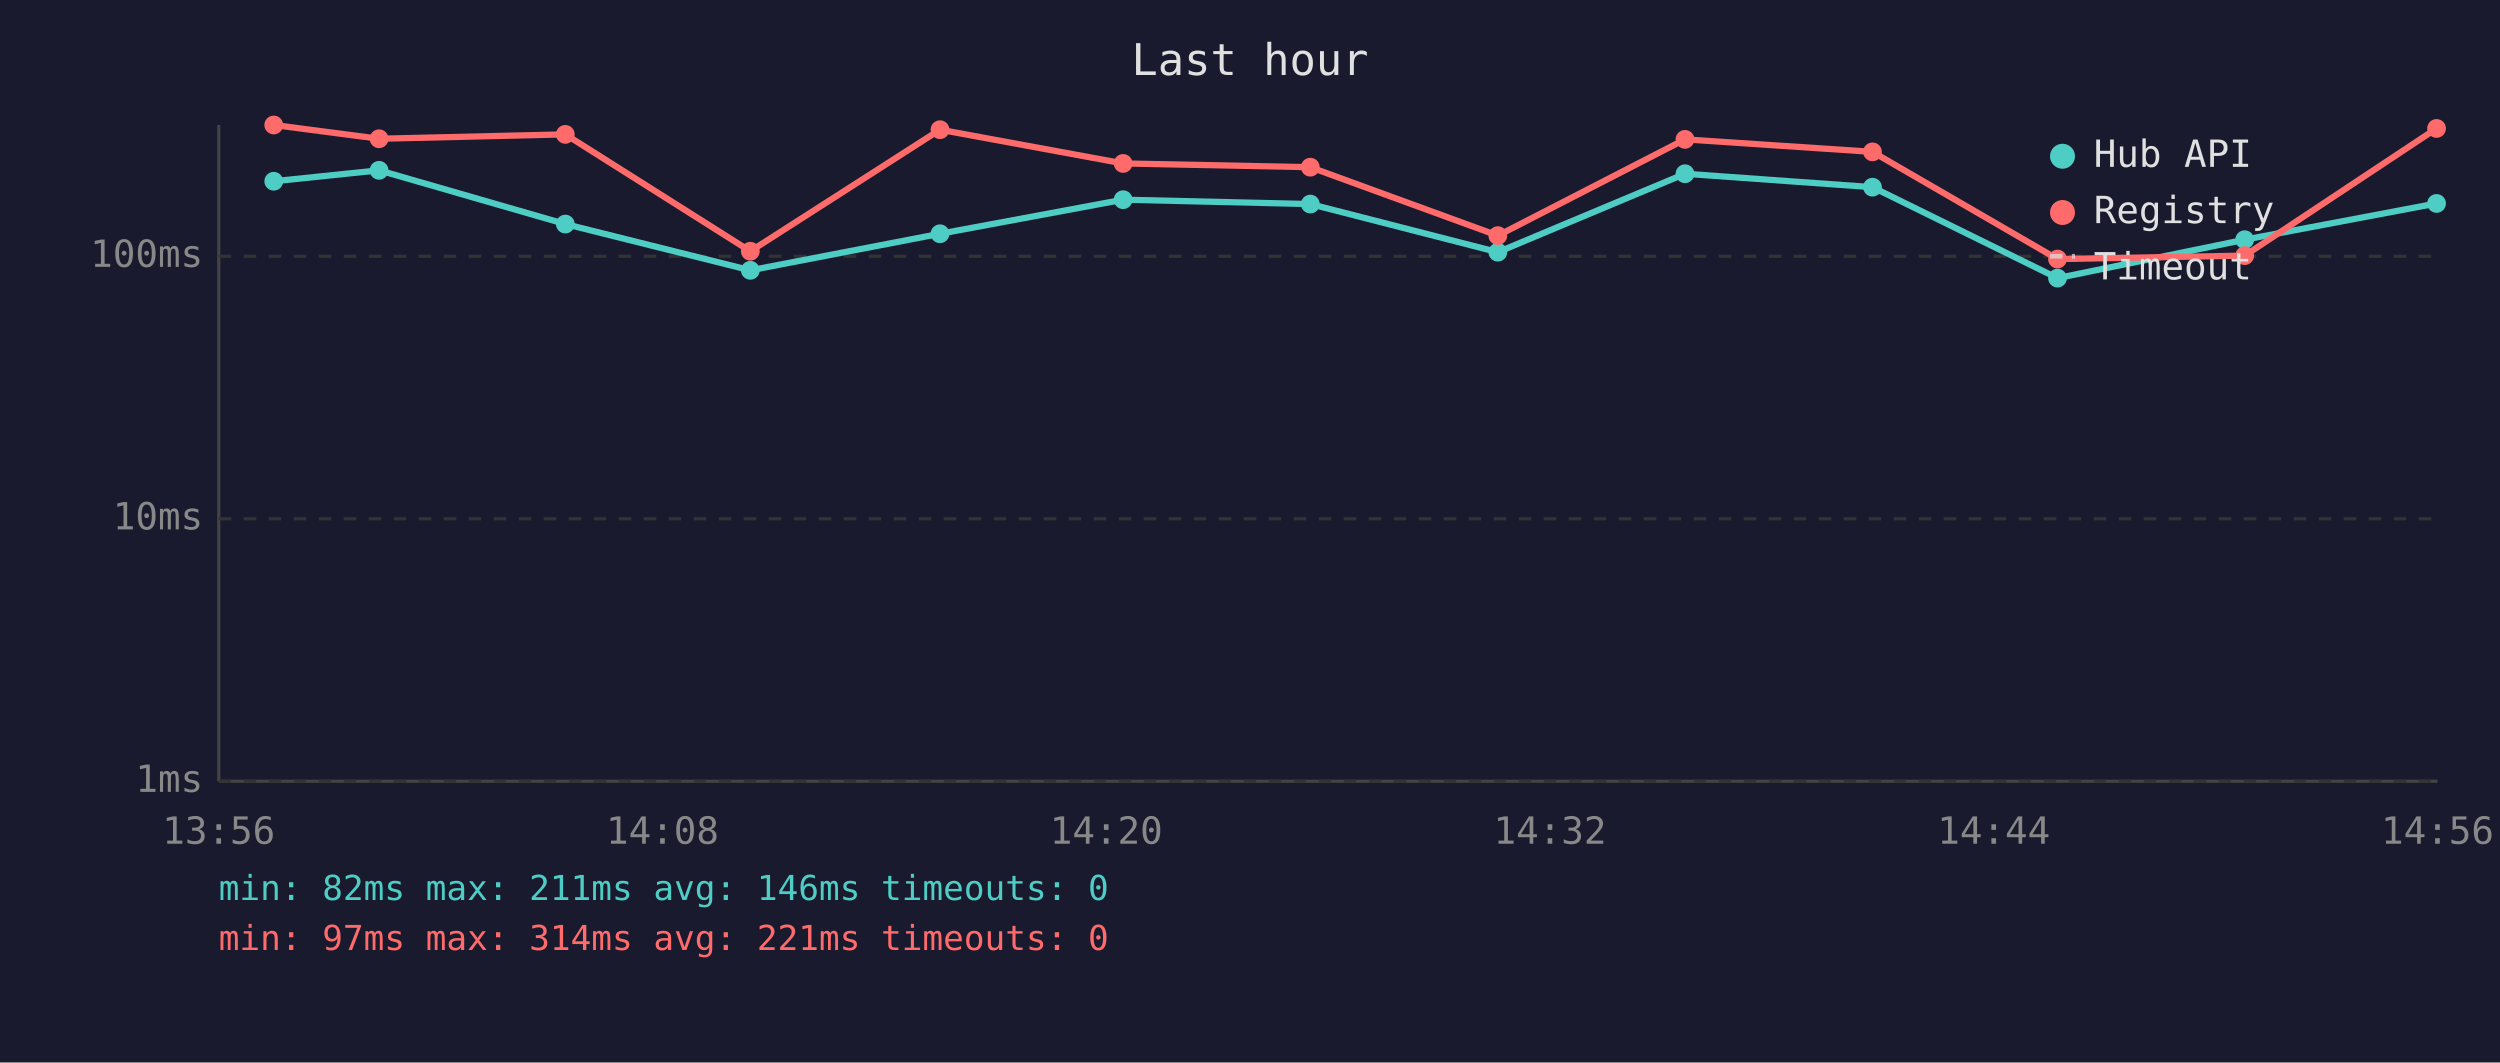
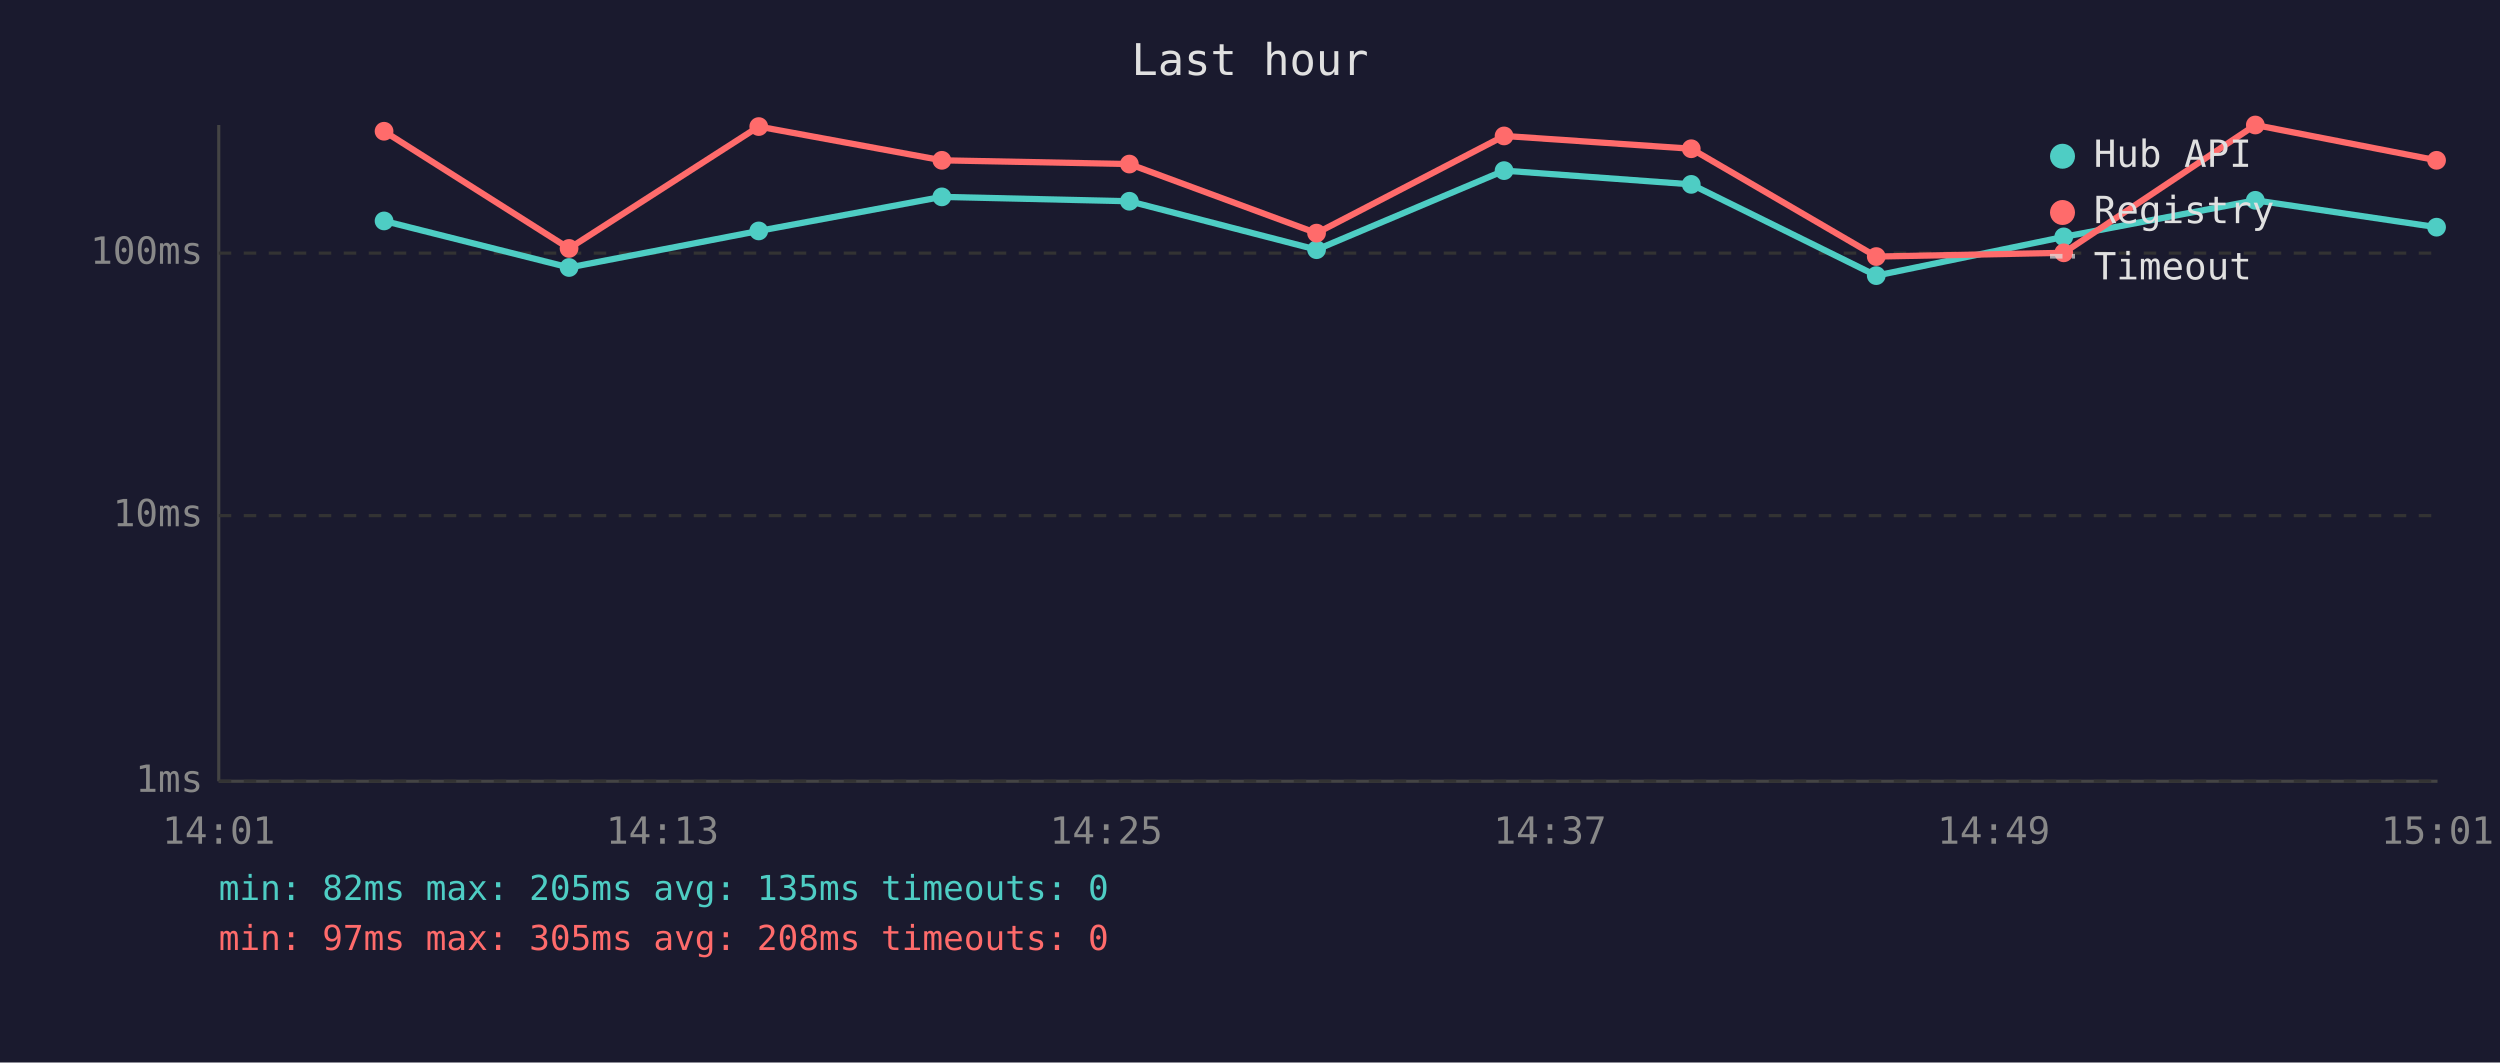
<svg xmlns="http://www.w3.org/2000/svg" viewBox="0 0 800 340" font-family="monospace" font-size="12">
  <rect width="800" height="340" fill="#1a1a2e" />
  <text x="400" y="24" fill="#e0e0e0" font-size="14" text-anchor="middle">Last hour</text>
  <line x1="70" y1="40" x2="70" y2="250" stroke="#444" stroke-width="1" />
  <line x1="70" y1="250" x2="780" y2="250" stroke="#444" stroke-width="1" />
  <line x1="70" y1="250" x2="780" y2="250" stroke="#333" stroke-width="1" stroke-dasharray="4" />
  <text x="65" y="250" fill="#888" text-anchor="end" dominant-baseline="middle">1ms</text>
-   <line x1="70" y1="166" x2="780" y2="166" stroke="#333" stroke-width="1" stroke-dasharray="4" />
-   <text x="65" y="166" fill="#888" text-anchor="end" dominant-baseline="middle">10ms</text>
-   <line x1="70" y1="82" x2="780" y2="82" stroke="#333" stroke-width="1" stroke-dasharray="4" />
-   <text x="65" y="82" fill="#888" text-anchor="end" dominant-baseline="middle">100ms</text>
-   <text x="70" y="270" fill="#888" text-anchor="middle">13:56</text>
-   <text x="212" y="270" fill="#888" text-anchor="middle">14:08</text>
-   <text x="354" y="270" fill="#888" text-anchor="middle">14:20</text>
-   <text x="496" y="270" fill="#888" text-anchor="middle">14:32</text>
-   <text x="638" y="270" fill="#888" text-anchor="middle">14:44</text>
-   <text x="780" y="270" fill="#888" text-anchor="middle">14:56</text>
-   <polyline points="87.6,58.0 121.3,54.5 180.9,71.7 240.1,86.5 300.8,74.8 359.4,63.9 419.3,65.3 479.3,80.7 539.2,55.6 599.2,59.9 658.4,89.0 718.3,76.7 779.7,65.1" fill="none" stroke="#4ecdc4" stroke-width="2" opacity="1" />
-   <circle cx="87.6" cy="58.0" r="3" fill="#4ecdc4" />
-   <circle cx="121.3" cy="54.5" r="3" fill="#4ecdc4" />
-   <circle cx="180.9" cy="71.7" r="3" fill="#4ecdc4" />
-   <circle cx="240.1" cy="86.5" r="3" fill="#4ecdc4" />
-   <circle cx="300.8" cy="74.8" r="3" fill="#4ecdc4" />
-   <circle cx="359.4" cy="63.9" r="3" fill="#4ecdc4" />
-   <circle cx="419.3" cy="65.3" r="3" fill="#4ecdc4" />
-   <circle cx="479.3" cy="80.7" r="3" fill="#4ecdc4" />
-   <circle cx="539.2" cy="55.6" r="3" fill="#4ecdc4" />
-   <circle cx="599.2" cy="59.9" r="3" fill="#4ecdc4" />
-   <circle cx="658.4" cy="89.0" r="3" fill="#4ecdc4" />
-   <circle cx="718.3" cy="76.7" r="3" fill="#4ecdc4" />
-   <circle cx="779.7" cy="65.1" r="3" fill="#4ecdc4" />
-   <polyline points="87.6,40.0 121.3,44.4 180.9,43.0 240.1,80.4 300.8,41.5 359.4,52.3 419.3,53.5 479.3,75.4 539.2,44.6 599.2,48.6 658.4,82.9 718.3,81.8 779.7,41.1" fill="none" stroke="#ff6b6b" stroke-width="2" opacity="1" />
-   <circle cx="87.6" cy="40.0" r="3" fill="#ff6b6b" />
-   <circle cx="121.3" cy="44.4" r="3" fill="#ff6b6b" />
-   <circle cx="180.9" cy="43.0" r="3" fill="#ff6b6b" />
-   <circle cx="240.1" cy="80.4" r="3" fill="#ff6b6b" />
-   <circle cx="300.8" cy="41.5" r="3" fill="#ff6b6b" />
-   <circle cx="359.4" cy="52.3" r="3" fill="#ff6b6b" />
-   <circle cx="419.3" cy="53.5" r="3" fill="#ff6b6b" />
-   <circle cx="479.3" cy="75.4" r="3" fill="#ff6b6b" />
-   <circle cx="539.2" cy="44.6" r="3" fill="#ff6b6b" />
-   <circle cx="599.2" cy="48.6" r="3" fill="#ff6b6b" />
-   <circle cx="658.4" cy="82.9" r="3" fill="#ff6b6b" />
-   <circle cx="718.3" cy="81.8" r="3" fill="#ff6b6b" />
-   <circle cx="779.7" cy="41.1" r="3" fill="#ff6b6b" />
+   <line x1="70" y1="165" x2="780" y2="165" stroke="#333" stroke-width="1" stroke-dasharray="4" />
+   <text x="65" y="165" fill="#888" text-anchor="end" dominant-baseline="middle">10ms</text>
+   <line x1="70" y1="81" x2="780" y2="81" stroke="#333" stroke-width="1" stroke-dasharray="4" />
+   <text x="65" y="81" fill="#888" text-anchor="end" dominant-baseline="middle">100ms</text>
+   <text x="70" y="270" fill="#888" text-anchor="middle">14:01</text>
+   <text x="212" y="270" fill="#888" text-anchor="middle">14:13</text>
+   <text x="354" y="270" fill="#888" text-anchor="middle">14:25</text>
+   <text x="496" y="270" fill="#888" text-anchor="middle">14:37</text>
+   <text x="638" y="270" fill="#888" text-anchor="middle">14:49</text>
+   <text x="780" y="270" fill="#888" text-anchor="middle">15:01</text>
+   <polyline points="122.9,70.7 182.1,85.6 242.8,73.9 301.4,63.0 361.4,64.4 421.3,79.9 481.3,54.6 541.2,59.0 600.4,88.2 660.4,75.8 721.7,64.1 779.7,72.7" fill="none" stroke="#4ecdc4" stroke-width="2" opacity="1" />
+   <circle cx="122.9" cy="70.7" r="3" fill="#4ecdc4" />
+   <circle cx="182.1" cy="85.6" r="3" fill="#4ecdc4" />
+   <circle cx="242.8" cy="73.9" r="3" fill="#4ecdc4" />
+   <circle cx="301.4" cy="63.0" r="3" fill="#4ecdc4" />
+   <circle cx="361.4" cy="64.4" r="3" fill="#4ecdc4" />
+   <circle cx="421.3" cy="79.9" r="3" fill="#4ecdc4" />
+   <circle cx="481.3" cy="54.6" r="3" fill="#4ecdc4" />
+   <circle cx="541.2" cy="59.0" r="3" fill="#4ecdc4" />
+   <circle cx="600.4" cy="88.2" r="3" fill="#4ecdc4" />
+   <circle cx="660.4" cy="75.8" r="3" fill="#4ecdc4" />
+   <circle cx="721.7" cy="64.1" r="3" fill="#4ecdc4" />
+   <circle cx="779.7" cy="72.7" r="3" fill="#4ecdc4" />
+   <polyline points="122.9,42.0 182.1,79.5 242.8,40.5 301.4,51.3 361.4,52.5 421.3,74.6 481.3,43.5 541.2,47.6 600.4,82.1 660.4,80.9 721.7,40.0 779.7,51.3" fill="none" stroke="#ff6b6b" stroke-width="2" opacity="1" />
+   <circle cx="122.9" cy="42.0" r="3" fill="#ff6b6b" />
+   <circle cx="182.1" cy="79.5" r="3" fill="#ff6b6b" />
+   <circle cx="242.8" cy="40.5" r="3" fill="#ff6b6b" />
+   <circle cx="301.4" cy="51.3" r="3" fill="#ff6b6b" />
+   <circle cx="361.4" cy="52.5" r="3" fill="#ff6b6b" />
+   <circle cx="421.3" cy="74.6" r="3" fill="#ff6b6b" />
+   <circle cx="481.3" cy="43.5" r="3" fill="#ff6b6b" />
+   <circle cx="541.2" cy="47.6" r="3" fill="#ff6b6b" />
+   <circle cx="600.4" cy="82.1" r="3" fill="#ff6b6b" />
+   <circle cx="660.4" cy="80.9" r="3" fill="#ff6b6b" />
+   <circle cx="721.7" cy="40.0" r="3" fill="#ff6b6b" />
+   <circle cx="779.7" cy="51.3" r="3" fill="#ff6b6b" />
  <circle cx="660" cy="50" r="4" fill="#4ecdc4" />
  <text x="670" y="50" fill="#e0e0e0" dominant-baseline="middle">Hub API</text>
  <circle cx="660" cy="68" r="4" fill="#ff6b6b" />
  <text x="670" y="68" fill="#e0e0e0" dominant-baseline="middle">Registry</text>
  <line x1="656" y1="82" x2="664" y2="82" stroke="#e0e0e0" stroke-width="1.5" stroke-dasharray="4,3" opacity="0.7" />
  <text x="670" y="86" fill="#e0e0e0" dominant-baseline="middle">Timeout</text>
-   <text x="70" y="288" fill="#4ecdc4" font-size="11">min: 82ms  max: 211ms  avg: 146ms  timeouts: 0</text>
-   <text x="70" y="304" fill="#ff6b6b" font-size="11">min: 97ms  max: 314ms  avg: 221ms  timeouts: 0</text>
+   <text x="70" y="288" fill="#4ecdc4" font-size="11">min: 82ms  max: 205ms  avg: 135ms  timeouts: 0</text>
+   <text x="70" y="304" fill="#ff6b6b" font-size="11">min: 97ms  max: 305ms  avg: 208ms  timeouts: 0</text>
</svg>
